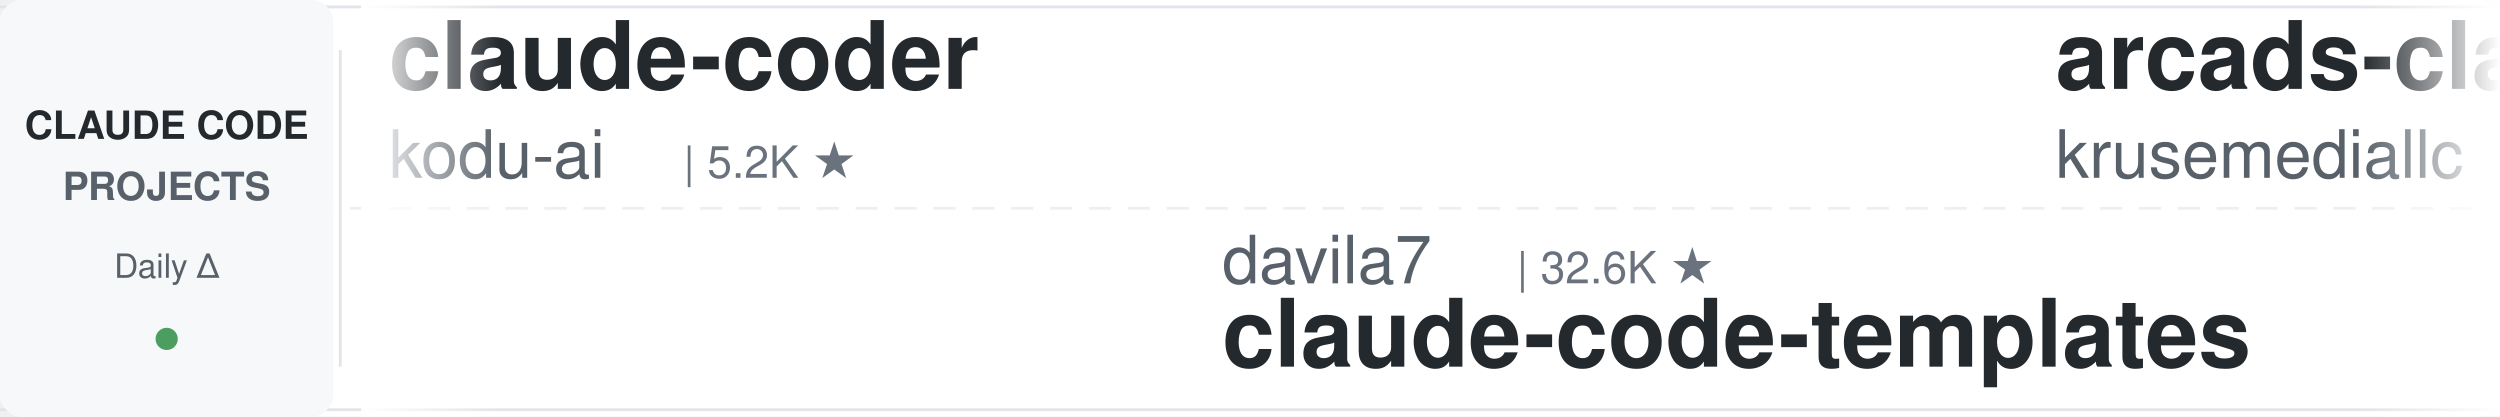
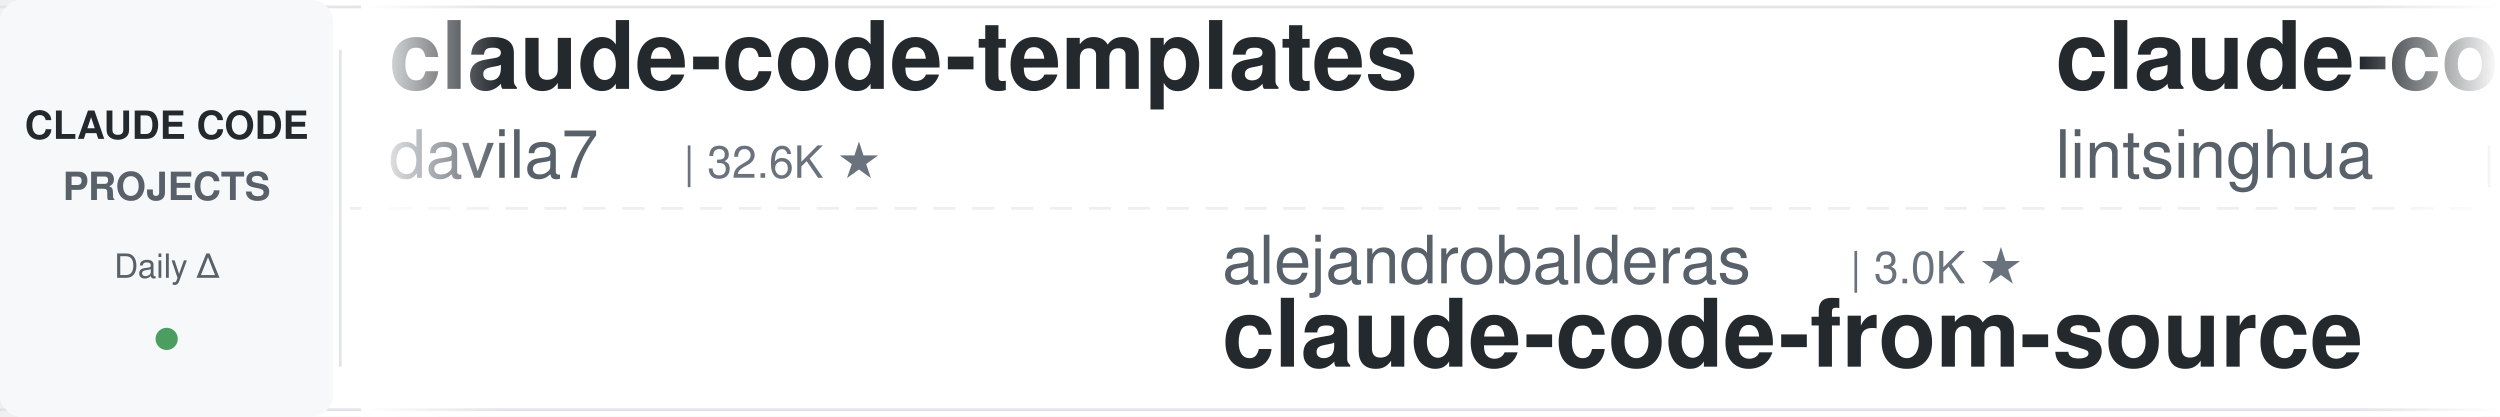
<svg xmlns="http://www.w3.org/2000/svg" width="900" height="150">
  <defs>
    <linearGradient id="leftFade" x1="0%" y1="0%" x2="100%" y2="0%">
      <stop offset="0%" style="stop-color:#ffffff;stop-opacity:1" />
      <stop offset="100%" style="stop-color:#ffffff;stop-opacity:0" />
    </linearGradient>
    <linearGradient id="rightFade" x1="0%" y1="0%" x2="100%" y2="0%">
      <stop offset="0%" style="stop-color:#ffffff;stop-opacity:0" />
      <stop offset="100%" style="stop-color:#ffffff;stop-opacity:1" />
    </linearGradient>
  </defs>
  <rect width="900" height="150" fill="#ffffff" rx="8" />
  <rect x="0" y="2" width="900" height="1" fill="#e1e4e8" />
  <rect x="0" y="147" width="900" height="1" fill="#e1e4e8" />
  <line x1="0" y1="75" x2="900" y2="75" stroke="#e1e4e8" stroke-width="1" stroke-dasharray="8 6" opacity="0.6" />
  <rect x="0" y="0" width="120" height="150" fill="#f6f8fa" rx="8" />
  <text x="60" y="50" font-family="-apple-system, BlinkMacSystemFont, 'Segoe UI', Helvetica, Arial, sans-serif" font-size="14" font-weight="600" fill="#24292e" text-anchor="middle">CLAUDE CODE</text>
  <text x="60" y="72" font-family="-apple-system, BlinkMacSystemFont, 'Segoe UI', Helvetica, Arial, sans-serif" font-size="14" font-weight="600" fill="#586069" text-anchor="middle">PROJECTS</text>
  <text x="60" y="100" font-family="-apple-system, BlinkMacSystemFont, 'Segoe UI', Helvetica, Arial, sans-serif" font-size="12" font-weight="500" fill="#586069" text-anchor="middle">Daily Δ</text>
  <circle cx="60" cy="122" r="4" fill="#22863a" opacity="0.8" />
  <rect x="122" y="18" width="1" height="114" fill="#e1e4e8" />
  <clipPath id="tickerClip">
    <rect x="130" y="0" width="770" height="150" />
  </clipPath>
  <g clip-path="url(#tickerClip)">
    <g id="tickerItems">
      <animateTransform attributeName="transform" attributeType="XML" type="translate" from="0 0" to="-3000 0" dur="54s" repeatCount="indefinite" />
      <g transform="translate(0, 0)">
-         <text x="140" y="32" font-family="-apple-system, BlinkMacSystemFont, 'Segoe UI', Helvetica, Arial, sans-serif" font-size="34" font-weight="600" fill="#24292e">claude-coder</text>
-         <text x="140" y="64" font-family="-apple-system, BlinkMacSystemFont, 'Segoe UI', Helvetica, Arial, sans-serif" font-size="24" font-weight="400" fill="#586069">kodu-ai</text>
-         <text x="246" y="64" font-family="-apple-system, BlinkMacSystemFont, 'Segoe UI', Helvetica, Arial, sans-serif" font-size="16" font-weight="500" fill="#6a737d">| 5.2K ★</text>
+         <text x="140" y="32" font-family="-apple-system, BlinkMacSystemFont, 'Segoe UI', Helvetica, Arial, sans-serif" font-size="34" font-weight="600" fill="#24292e">claude-code-templates</text>
+         <text x="140" y="64" font-family="-apple-system, BlinkMacSystemFont, 'Segoe UI', Helvetica, Arial, sans-serif" font-size="24" font-weight="400" fill="#586069">davila7</text>
+         <text x="246" y="64" font-family="-apple-system, BlinkMacSystemFont, 'Segoe UI', Helvetica, Arial, sans-serif" font-size="16" font-weight="500" fill="#6a737d">| 32.6K ★</text>
      </g>
      <g transform="translate(300, 0)">
-         <text x="140" y="102" font-family="-apple-system, BlinkMacSystemFont, 'Segoe UI', Helvetica, Arial, sans-serif" font-size="24" font-weight="400" fill="#586069">davila7</text>
-         <text x="246" y="102" font-family="-apple-system, BlinkMacSystemFont, 'Segoe UI', Helvetica, Arial, sans-serif" font-size="16" font-weight="500" fill="#6a737d">| 32.6K ★</text>
-         <text x="140" y="132" font-family="-apple-system, BlinkMacSystemFont, 'Segoe UI', Helvetica, Arial, sans-serif" font-size="34" font-weight="600" fill="#24292e">claude-code-templates</text>
+         <text x="140" y="102" font-family="-apple-system, BlinkMacSystemFont, 'Segoe UI', Helvetica, Arial, sans-serif" font-size="24" font-weight="400" fill="#586069">alejandrobalderas</text>
+         <text x="366" y="102" font-family="-apple-system, BlinkMacSystemFont, 'Segoe UI', Helvetica, Arial, sans-serif" font-size="16" font-weight="500" fill="#6a737d">| 3.0K ★</text>
+         <text x="140" y="132" font-family="-apple-system, BlinkMacSystemFont, 'Segoe UI', Helvetica, Arial, sans-serif" font-size="34" font-weight="600" fill="#24292e">claude-code-from-source</text>
      </g>
      <g transform="translate(600, 0)">
-         <text x="140" y="32" font-family="-apple-system, BlinkMacSystemFont, 'Segoe UI', Helvetica, Arial, sans-serif" font-size="34" font-weight="600" fill="#24292e">arcads-claude-code</text>
-         <text x="140" y="64" font-family="-apple-system, BlinkMacSystemFont, 'Segoe UI', Helvetica, Arial, sans-serif" font-size="24" font-weight="400" fill="#586069">krusemediallc</text>
-         <text x="318" y="64" font-family="-apple-system, BlinkMacSystemFont, 'Segoe UI', Helvetica, Arial, sans-serif" font-size="16" font-weight="500" fill="#6a737d">| 1.6K ★</text>
+         <text x="140" y="32" font-family="-apple-system, BlinkMacSystemFont, 'Segoe UI', Helvetica, Arial, sans-serif" font-size="34" font-weight="600" fill="#24292e">claude-code-book</text>
+         <text x="140" y="64" font-family="-apple-system, BlinkMacSystemFont, 'Segoe UI', Helvetica, Arial, sans-serif" font-size="24" font-weight="400" fill="#586069">lintsinghua</text>
+         <text x="294" y="64" font-family="-apple-system, BlinkMacSystemFont, 'Segoe UI', Helvetica, Arial, sans-serif" font-size="16" font-weight="500" fill="#6a737d">| 4.3K ★</text>
      </g>
      <g transform="translate(900, 0)">
-         <text x="140" y="102" font-family="-apple-system, BlinkMacSystemFont, 'Segoe UI', Helvetica, Arial, sans-serif" font-size="24" font-weight="400" fill="#586069">ChrisWiles</text>
-         <text x="282" y="102" font-family="-apple-system, BlinkMacSystemFont, 'Segoe UI', Helvetica, Arial, sans-serif" font-size="16" font-weight="500" fill="#6a737d">| 6.1K ★</text>
-         <text x="140" y="132" font-family="-apple-system, BlinkMacSystemFont, 'Segoe UI', Helvetica, Arial, sans-serif" font-size="34" font-weight="600" fill="#24292e">claude-code-showcase</text>
+         <text x="140" y="102" font-family="-apple-system, BlinkMacSystemFont, 'Segoe UI', Helvetica, Arial, sans-serif" font-size="24" font-weight="400" fill="#586069">OneRedOak</text>
+         <text x="270" y="102" font-family="-apple-system, BlinkMacSystemFont, 'Segoe UI', Helvetica, Arial, sans-serif" font-size="16" font-weight="500" fill="#6a737d">| 3.9K ★</text>
+         <text x="140" y="132" font-family="-apple-system, BlinkMacSystemFont, 'Segoe UI', Helvetica, Arial, sans-serif" font-size="34" font-weight="600" fill="#24292e">claude-code-workflows</text>
      </g>
      <g transform="translate(1200, 0)">
-         <text x="140" y="32" font-family="-apple-system, BlinkMacSystemFont, 'Segoe UI', Helvetica, Arial, sans-serif" font-size="34" font-weight="600" fill="#24292e">claude-code-workflows</text>
-         <text x="140" y="64" font-family="-apple-system, BlinkMacSystemFont, 'Segoe UI', Helvetica, Arial, sans-serif" font-size="24" font-weight="400" fill="#586069">OneRedOak</text>
-         <text x="270" y="64" font-family="-apple-system, BlinkMacSystemFont, 'Segoe UI', Helvetica, Arial, sans-serif" font-size="16" font-weight="500" fill="#6a737d">| 3.9K ★</text>
+         <text x="140" y="32" font-family="-apple-system, BlinkMacSystemFont, 'Segoe UI', Helvetica, Arial, sans-serif" font-size="34" font-weight="600" fill="#24292e">claude-code-best-practic...</text>
+         <text x="140" y="64" font-family="-apple-system, BlinkMacSystemFont, 'Segoe UI', Helvetica, Arial, sans-serif" font-size="24" font-weight="400" fill="#586069">shanraisshan</text>
+         <text x="306" y="64" font-family="-apple-system, BlinkMacSystemFont, 'Segoe UI', Helvetica, Arial, sans-serif" font-size="16" font-weight="500" fill="#6a737d">| 67.5K ★</text>
      </g>
      <g transform="translate(1500, 0)">
-         <text x="140" y="102" font-family="-apple-system, BlinkMacSystemFont, 'Segoe UI', Helvetica, Arial, sans-serif" font-size="24" font-weight="400" fill="#586069">Yeachan-Heo</text>
-         <text x="294" y="102" font-family="-apple-system, BlinkMacSystemFont, 'Segoe UI', Helvetica, Arial, sans-serif" font-size="16" font-weight="500" fill="#6a737d">| 39.9K ★</text>
-         <text x="140" y="132" font-family="-apple-system, BlinkMacSystemFont, 'Segoe UI', Helvetica, Arial, sans-serif" font-size="34" font-weight="600" fill="#24292e">oh-my-claudecode</text>
+         <text x="140" y="102" font-family="-apple-system, BlinkMacSystemFont, 'Segoe UI', Helvetica, Arial, sans-serif" font-size="24" font-weight="400" fill="#586069">diet103</text>
+         <text x="246" y="102" font-family="-apple-system, BlinkMacSystemFont, 'Segoe UI', Helvetica, Arial, sans-serif" font-size="16" font-weight="500" fill="#6a737d">| 10.0K ★</text>
+         <text x="140" y="132" font-family="-apple-system, BlinkMacSystemFont, 'Segoe UI', Helvetica, Arial, sans-serif" font-size="34" font-weight="600" fill="#24292e">claude-code-infrastructu...</text>
      </g>
      <g transform="translate(1800, 0)">
-         <text x="140" y="32" font-family="-apple-system, BlinkMacSystemFont, 'Segoe UI', Helvetica, Arial, sans-serif" font-size="34" font-weight="600" fill="#24292e">claude-code-hub</text>
-         <text x="140" y="64" font-family="-apple-system, BlinkMacSystemFont, 'Segoe UI', Helvetica, Arial, sans-serif" font-size="24" font-weight="400" fill="#586069">ding113</text>
-         <text x="246" y="64" font-family="-apple-system, BlinkMacSystemFont, 'Segoe UI', Helvetica, Arial, sans-serif" font-size="16" font-weight="500" fill="#6a737d">| 3.4K ★</text>
+         <text x="140" y="32" font-family="-apple-system, BlinkMacSystemFont, 'Segoe UI', Helvetica, Arial, sans-serif" font-size="34" font-weight="600" fill="#24292e">claude-code-hooks-master...</text>
+         <text x="140" y="64" font-family="-apple-system, BlinkMacSystemFont, 'Segoe UI', Helvetica, Arial, sans-serif" font-size="24" font-weight="400" fill="#586069">disler</text>
+         <text x="234" y="64" font-family="-apple-system, BlinkMacSystemFont, 'Segoe UI', Helvetica, Arial, sans-serif" font-size="16" font-weight="500" fill="#6a737d">| 3.9K ★</text>
      </g>
      <g transform="translate(2100, 0)">
-         <text x="140" y="102" font-family="-apple-system, BlinkMacSystemFont, 'Segoe UI', Helvetica, Arial, sans-serif" font-size="24" font-weight="400" fill="#586069">nicedreamzapp</text>
-         <text x="318" y="102" font-family="-apple-system, BlinkMacSystemFont, 'Segoe UI', Helvetica, Arial, sans-serif" font-size="16" font-weight="500" fill="#6a737d">| 3.4K ★</text>
-         <text x="140" y="132" font-family="-apple-system, BlinkMacSystemFont, 'Segoe UI', Helvetica, Arial, sans-serif" font-size="34" font-weight="600" fill="#24292e">claude-code-local</text>
+         <text x="140" y="102" font-family="-apple-system, BlinkMacSystemFont, 'Segoe UI', Helvetica, Arial, sans-serif" font-size="24" font-weight="400" fill="#586069">shareAI-lab</text>
+         <text x="294" y="102" font-family="-apple-system, BlinkMacSystemFont, 'Segoe UI', Helvetica, Arial, sans-serif" font-size="16" font-weight="500" fill="#6a737d">| 78.6K ★</text>
+         <text x="140" y="132" font-family="-apple-system, BlinkMacSystemFont, 'Segoe UI', Helvetica, Arial, sans-serif" font-size="34" font-weight="600" fill="#24292e">learn-claude-code</text>
      </g>
      <g transform="translate(2400, 0)">
-         <text x="140" y="32" font-family="-apple-system, BlinkMacSystemFont, 'Segoe UI', Helvetica, Arial, sans-serif" font-size="34" font-weight="600" fill="#24292e">free-claude-code</text>
-         <text x="140" y="64" font-family="-apple-system, BlinkMacSystemFont, 'Segoe UI', Helvetica, Arial, sans-serif" font-size="24" font-weight="400" fill="#586069">Alishahryar1</text>
-         <text x="306" y="64" font-family="-apple-system, BlinkMacSystemFont, 'Segoe UI', Helvetica, Arial, sans-serif" font-size="16" font-weight="500" fill="#6a737d">| 60.4K ★</text>
+         <text x="140" y="32" font-family="-apple-system, BlinkMacSystemFont, 'Segoe UI', Helvetica, Arial, sans-serif" font-size="34" font-weight="600" fill="#24292e">claude-code-ultimate-gui...</text>
+         <text x="140" y="64" font-family="-apple-system, BlinkMacSystemFont, 'Segoe UI', Helvetica, Arial, sans-serif" font-size="24" font-weight="400" fill="#586069">FlorianBruniaux</text>
+         <text x="342" y="64" font-family="-apple-system, BlinkMacSystemFont, 'Segoe UI', Helvetica, Arial, sans-serif" font-size="16" font-weight="500" fill="#6a737d">| 6.2K ★</text>
      </g>
      <g transform="translate(2700, 0)">
-         <text x="140" y="102" font-family="-apple-system, BlinkMacSystemFont, 'Segoe UI', Helvetica, Arial, sans-serif" font-size="24" font-weight="400" fill="#586069">WorldFlowAI</text>
-         <text x="294" y="102" font-family="-apple-system, BlinkMacSystemFont, 'Segoe UI', Helvetica, Arial, sans-serif" font-size="16" font-weight="500" fill="#6a737d">| 4.6K ★</text>
-         <text x="140" y="132" font-family="-apple-system, BlinkMacSystemFont, 'Segoe UI', Helvetica, Arial, sans-serif" font-size="34" font-weight="600" fill="#24292e">everything-claude-code</text>
+         <text x="140" y="102" font-family="-apple-system, BlinkMacSystemFont, 'Segoe UI', Helvetica, Arial, sans-serif" font-size="24" font-weight="400" fill="#586069">fuergaosi233</text>
+         <text x="306" y="102" font-family="-apple-system, BlinkMacSystemFont, 'Segoe UI', Helvetica, Arial, sans-serif" font-size="16" font-weight="500" fill="#6a737d">| 2.8K ★</text>
+         <text x="140" y="132" font-family="-apple-system, BlinkMacSystemFont, 'Segoe UI', Helvetica, Arial, sans-serif" font-size="34" font-weight="600" fill="#24292e">claude-code-proxy</text>
      </g>
      <g transform="translate(3000, 0)">
-         <text x="140" y="32" font-family="-apple-system, BlinkMacSystemFont, 'Segoe UI', Helvetica, Arial, sans-serif" font-size="34" font-weight="600" fill="#24292e">claude-coder</text>
-         <text x="140" y="64" font-family="-apple-system, BlinkMacSystemFont, 'Segoe UI', Helvetica, Arial, sans-serif" font-size="24" font-weight="400" fill="#586069">kodu-ai</text>
-         <text x="246" y="64" font-family="-apple-system, BlinkMacSystemFont, 'Segoe UI', Helvetica, Arial, sans-serif" font-size="16" font-weight="500" fill="#6a737d">| 5.2K ★</text>
+         <text x="140" y="32" font-family="-apple-system, BlinkMacSystemFont, 'Segoe UI', Helvetica, Arial, sans-serif" font-size="34" font-weight="600" fill="#24292e">claude-code-templates</text>
+         <text x="140" y="64" font-family="-apple-system, BlinkMacSystemFont, 'Segoe UI', Helvetica, Arial, sans-serif" font-size="24" font-weight="400" fill="#586069">davila7</text>
+         <text x="246" y="64" font-family="-apple-system, BlinkMacSystemFont, 'Segoe UI', Helvetica, Arial, sans-serif" font-size="16" font-weight="500" fill="#6a737d">| 32.6K ★</text>
      </g>
      <g transform="translate(3300, 0)">
-         <text x="140" y="102" font-family="-apple-system, BlinkMacSystemFont, 'Segoe UI', Helvetica, Arial, sans-serif" font-size="24" font-weight="400" fill="#586069">davila7</text>
-         <text x="246" y="102" font-family="-apple-system, BlinkMacSystemFont, 'Segoe UI', Helvetica, Arial, sans-serif" font-size="16" font-weight="500" fill="#6a737d">| 32.6K ★</text>
-         <text x="140" y="132" font-family="-apple-system, BlinkMacSystemFont, 'Segoe UI', Helvetica, Arial, sans-serif" font-size="34" font-weight="600" fill="#24292e">claude-code-templates</text>
+         <text x="140" y="102" font-family="-apple-system, BlinkMacSystemFont, 'Segoe UI', Helvetica, Arial, sans-serif" font-size="24" font-weight="400" fill="#586069">alejandrobalderas</text>
+         <text x="366" y="102" font-family="-apple-system, BlinkMacSystemFont, 'Segoe UI', Helvetica, Arial, sans-serif" font-size="16" font-weight="500" fill="#6a737d">| 3.0K ★</text>
+         <text x="140" y="132" font-family="-apple-system, BlinkMacSystemFont, 'Segoe UI', Helvetica, Arial, sans-serif" font-size="34" font-weight="600" fill="#24292e">claude-code-from-source</text>
      </g>
      <g transform="translate(3600, 0)">
-         <text x="140" y="32" font-family="-apple-system, BlinkMacSystemFont, 'Segoe UI', Helvetica, Arial, sans-serif" font-size="34" font-weight="600" fill="#24292e">arcads-claude-code</text>
-         <text x="140" y="64" font-family="-apple-system, BlinkMacSystemFont, 'Segoe UI', Helvetica, Arial, sans-serif" font-size="24" font-weight="400" fill="#586069">krusemediallc</text>
-         <text x="318" y="64" font-family="-apple-system, BlinkMacSystemFont, 'Segoe UI', Helvetica, Arial, sans-serif" font-size="16" font-weight="500" fill="#6a737d">| 1.6K ★</text>
+         <text x="140" y="32" font-family="-apple-system, BlinkMacSystemFont, 'Segoe UI', Helvetica, Arial, sans-serif" font-size="34" font-weight="600" fill="#24292e">claude-code-book</text>
+         <text x="140" y="64" font-family="-apple-system, BlinkMacSystemFont, 'Segoe UI', Helvetica, Arial, sans-serif" font-size="24" font-weight="400" fill="#586069">lintsinghua</text>
+         <text x="294" y="64" font-family="-apple-system, BlinkMacSystemFont, 'Segoe UI', Helvetica, Arial, sans-serif" font-size="16" font-weight="500" fill="#6a737d">| 4.3K ★</text>
      </g>
      <g transform="translate(3900, 0)">
-         <text x="140" y="102" font-family="-apple-system, BlinkMacSystemFont, 'Segoe UI', Helvetica, Arial, sans-serif" font-size="24" font-weight="400" fill="#586069">ChrisWiles</text>
-         <text x="282" y="102" font-family="-apple-system, BlinkMacSystemFont, 'Segoe UI', Helvetica, Arial, sans-serif" font-size="16" font-weight="500" fill="#6a737d">| 6.1K ★</text>
-         <text x="140" y="132" font-family="-apple-system, BlinkMacSystemFont, 'Segoe UI', Helvetica, Arial, sans-serif" font-size="34" font-weight="600" fill="#24292e">claude-code-showcase</text>
+         <text x="140" y="102" font-family="-apple-system, BlinkMacSystemFont, 'Segoe UI', Helvetica, Arial, sans-serif" font-size="24" font-weight="400" fill="#586069">OneRedOak</text>
+         <text x="270" y="102" font-family="-apple-system, BlinkMacSystemFont, 'Segoe UI', Helvetica, Arial, sans-serif" font-size="16" font-weight="500" fill="#6a737d">| 3.9K ★</text>
+         <text x="140" y="132" font-family="-apple-system, BlinkMacSystemFont, 'Segoe UI', Helvetica, Arial, sans-serif" font-size="34" font-weight="600" fill="#24292e">claude-code-workflows</text>
      </g>
    </g>
  </g>
  <rect x="130" y="0" width="50" height="150" fill="url(#leftFade)" />
  <rect x="850" y="0" width="50" height="150" fill="url(#rightFade)" />
</svg>
